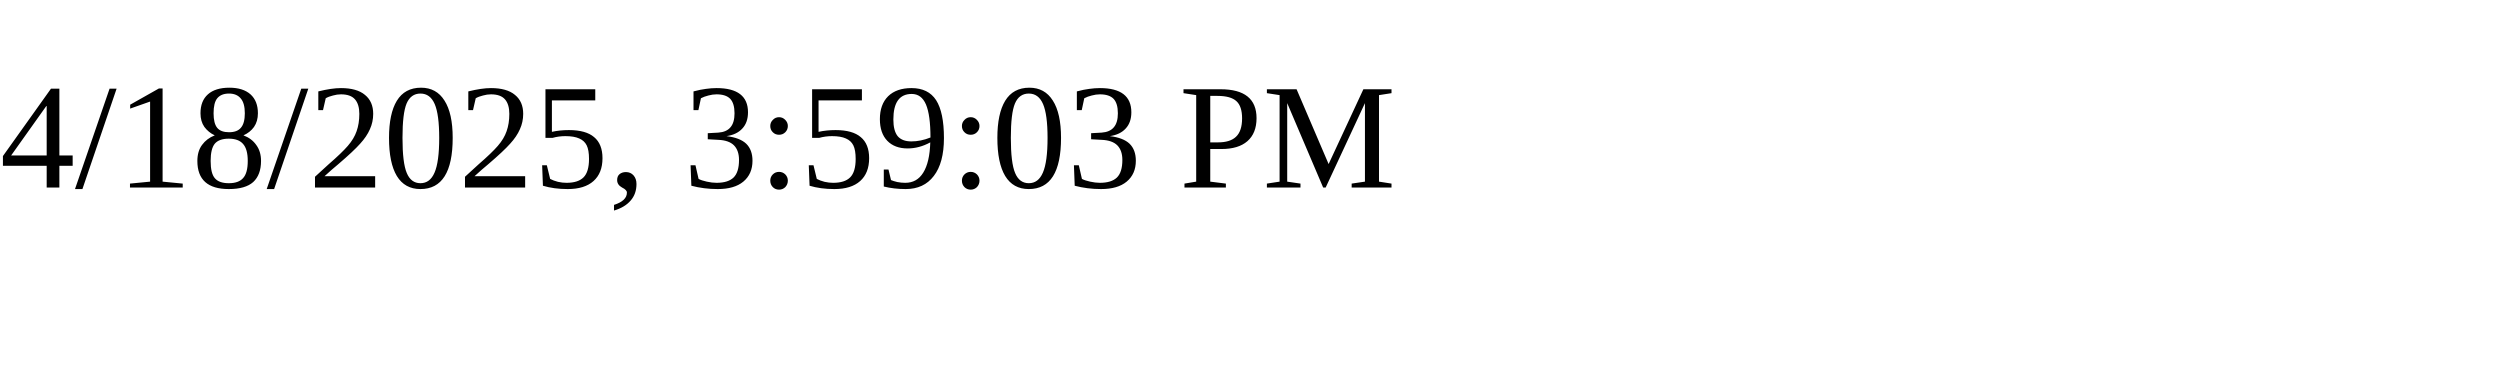
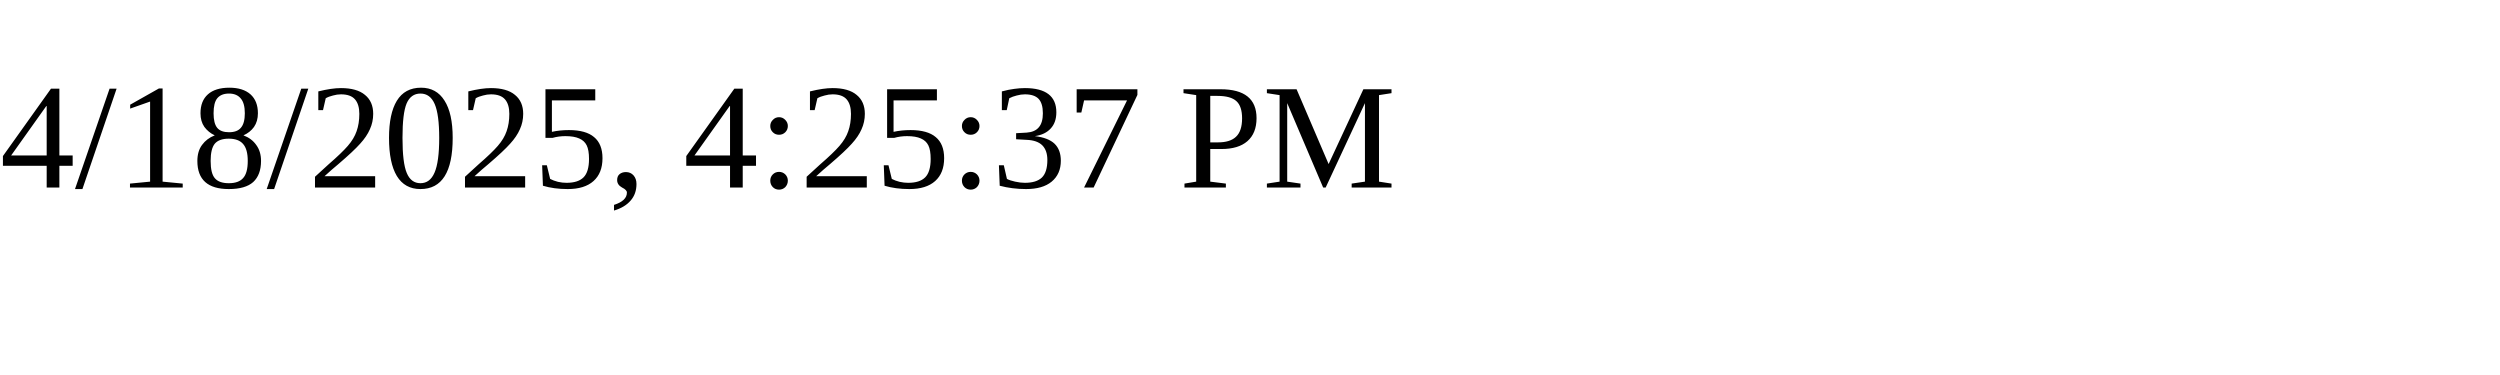
<svg xmlns="http://www.w3.org/2000/svg" height="30" width="200">
-   <text x="0" y="15">4/18/2025, 3:59:03 PM</text>
+   <text x="0" y="15">4/18/2025, 4:25:37 PM</text>
</svg>
